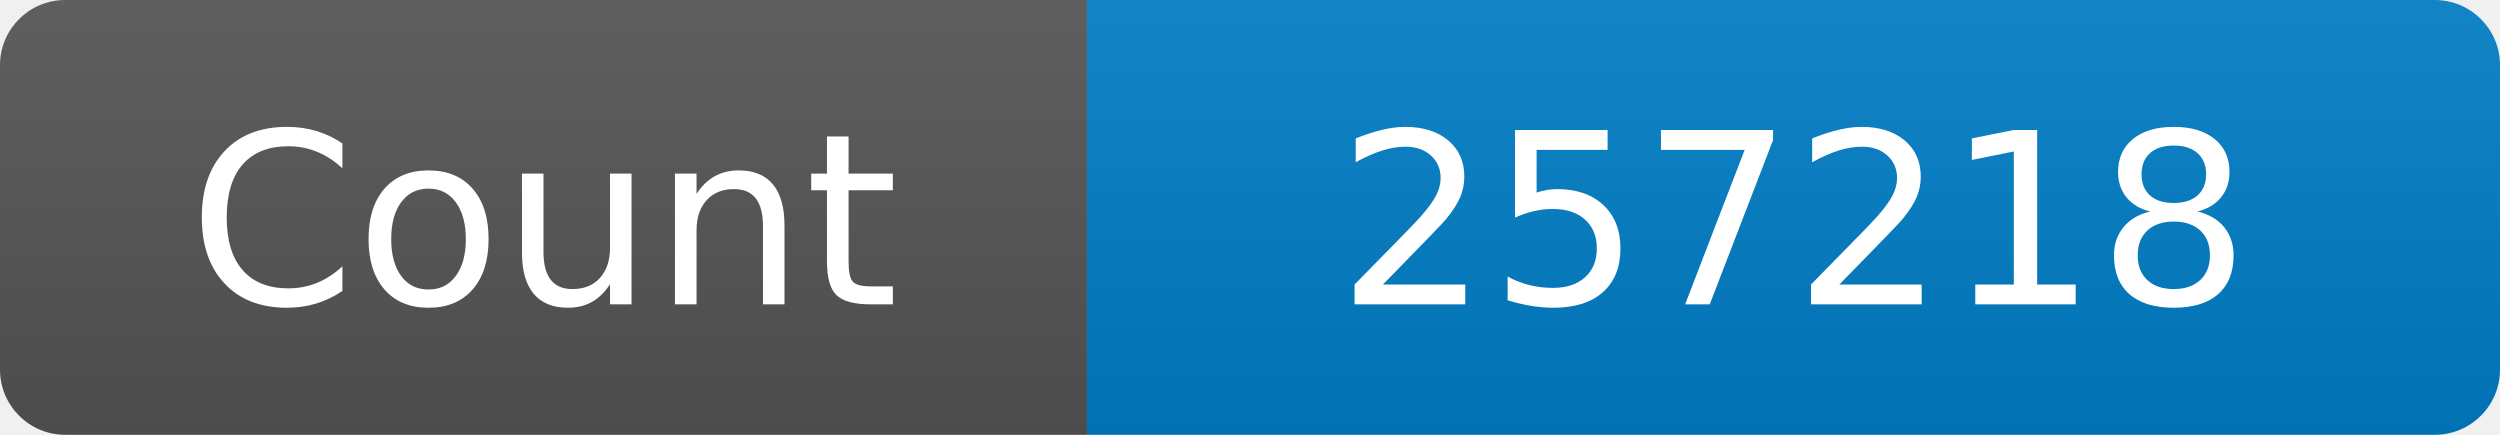
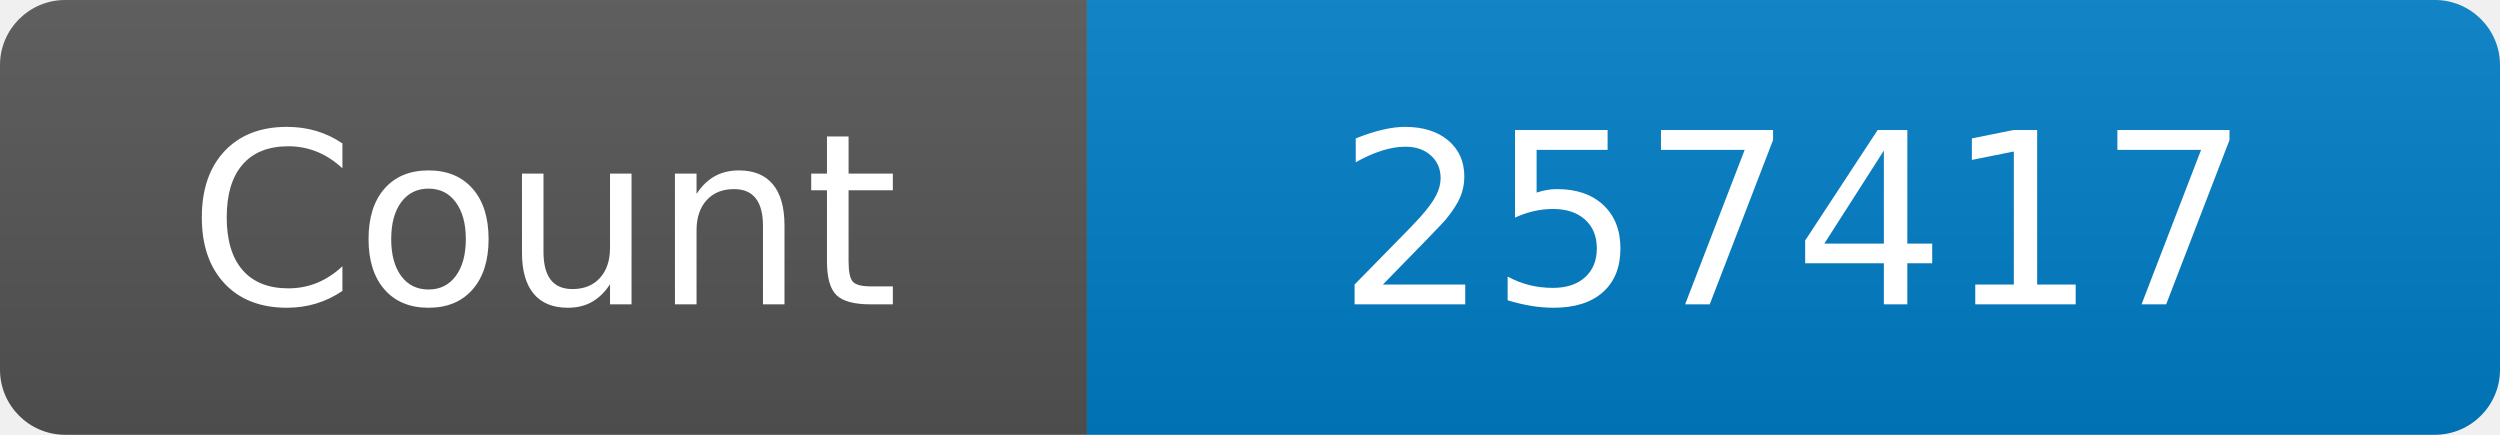
<svg xmlns="http://www.w3.org/2000/svg" width="115" height="20" role="img" aria-label="Maintained?: yes">
  <linearGradient id="s" x2="0" y2="100%">
    <stop offset="0" stop-color="#bbb" stop-opacity=".1" />
    <stop offset="1" stop-opacity=".1" />
  </linearGradient>
  <clipPath id="r">
    <rect width="115" height="20" rx="3" fill="#fff" />
  </clipPath>
  <g clip-path="url(#r)">
    <rect width="50" height="20" fill="#555" />
    <rect x="50" width="160" height="20" fill="#007ec6" />
    <rect width="115" height="20" fill="url(#s)" />
  </g>
  <g fill="#fff" text-anchor="middle" font-family="Verdana,Geneva,DejaVu Sans,sans-serif" font-size="110">
    <text x="250" y="140" transform="scale(.1)" fill="#fff">Count</text>
-     <text x="825" y="140" transform="scale(.1)" fill="#fff">257218</text>
+     <text x="825" y="140" transform="scale(.1)" fill="#fff">257417</text>
  </g>
</svg>
